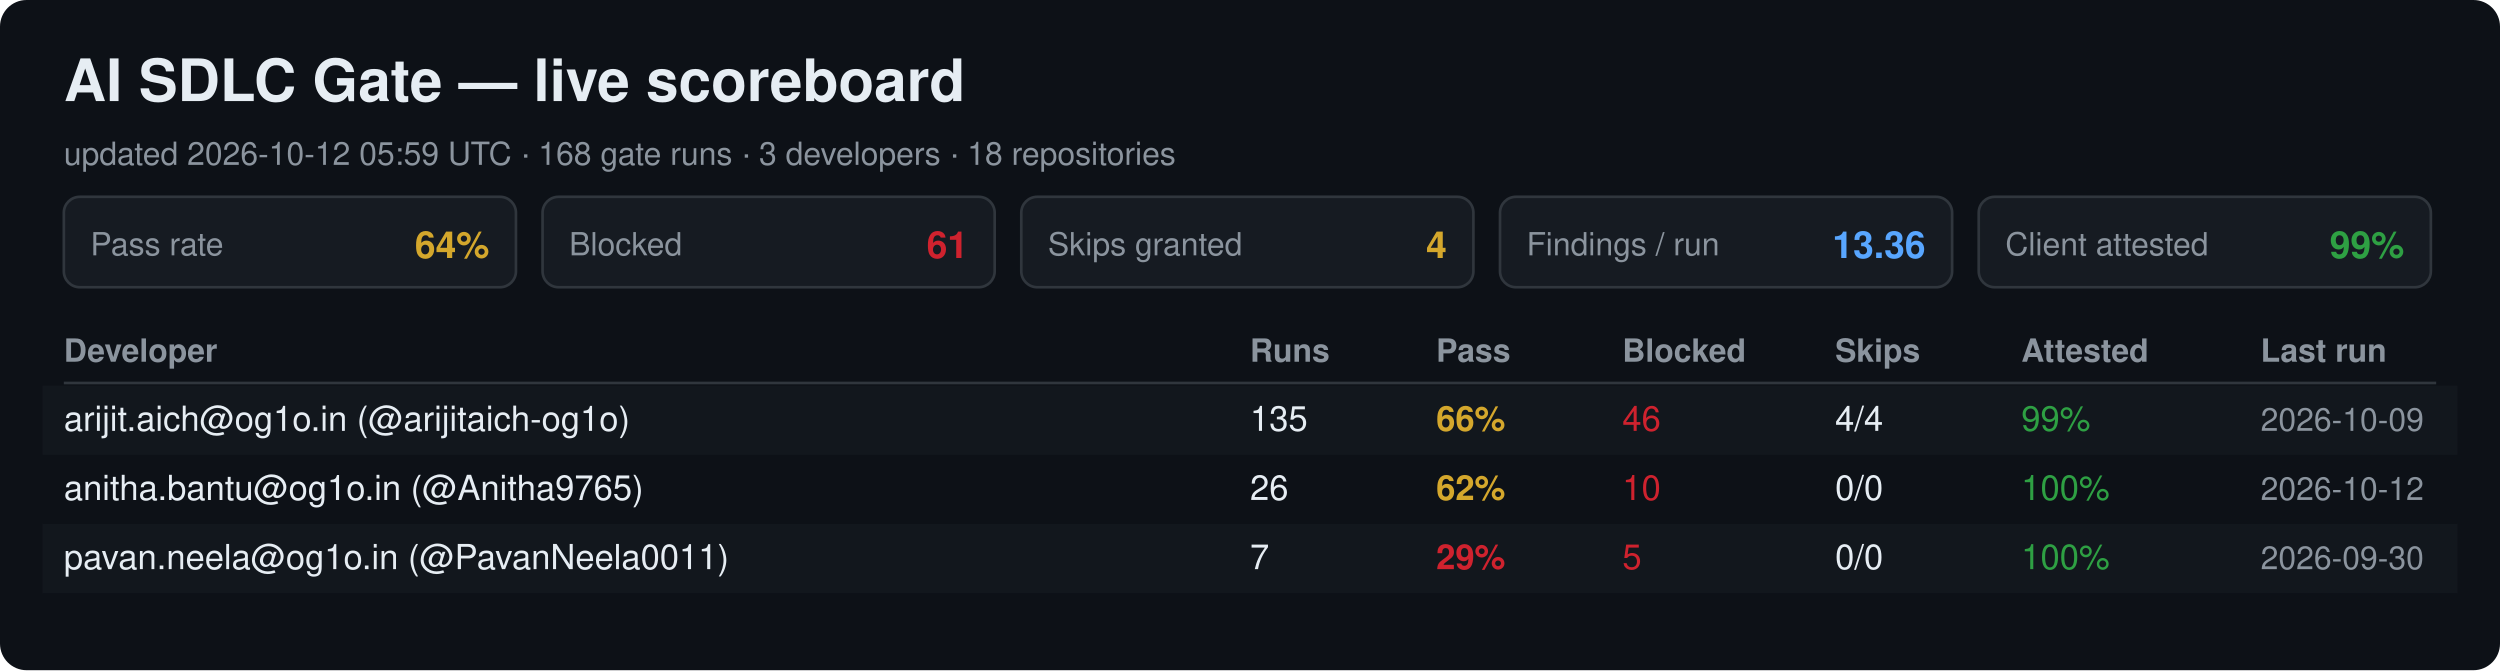
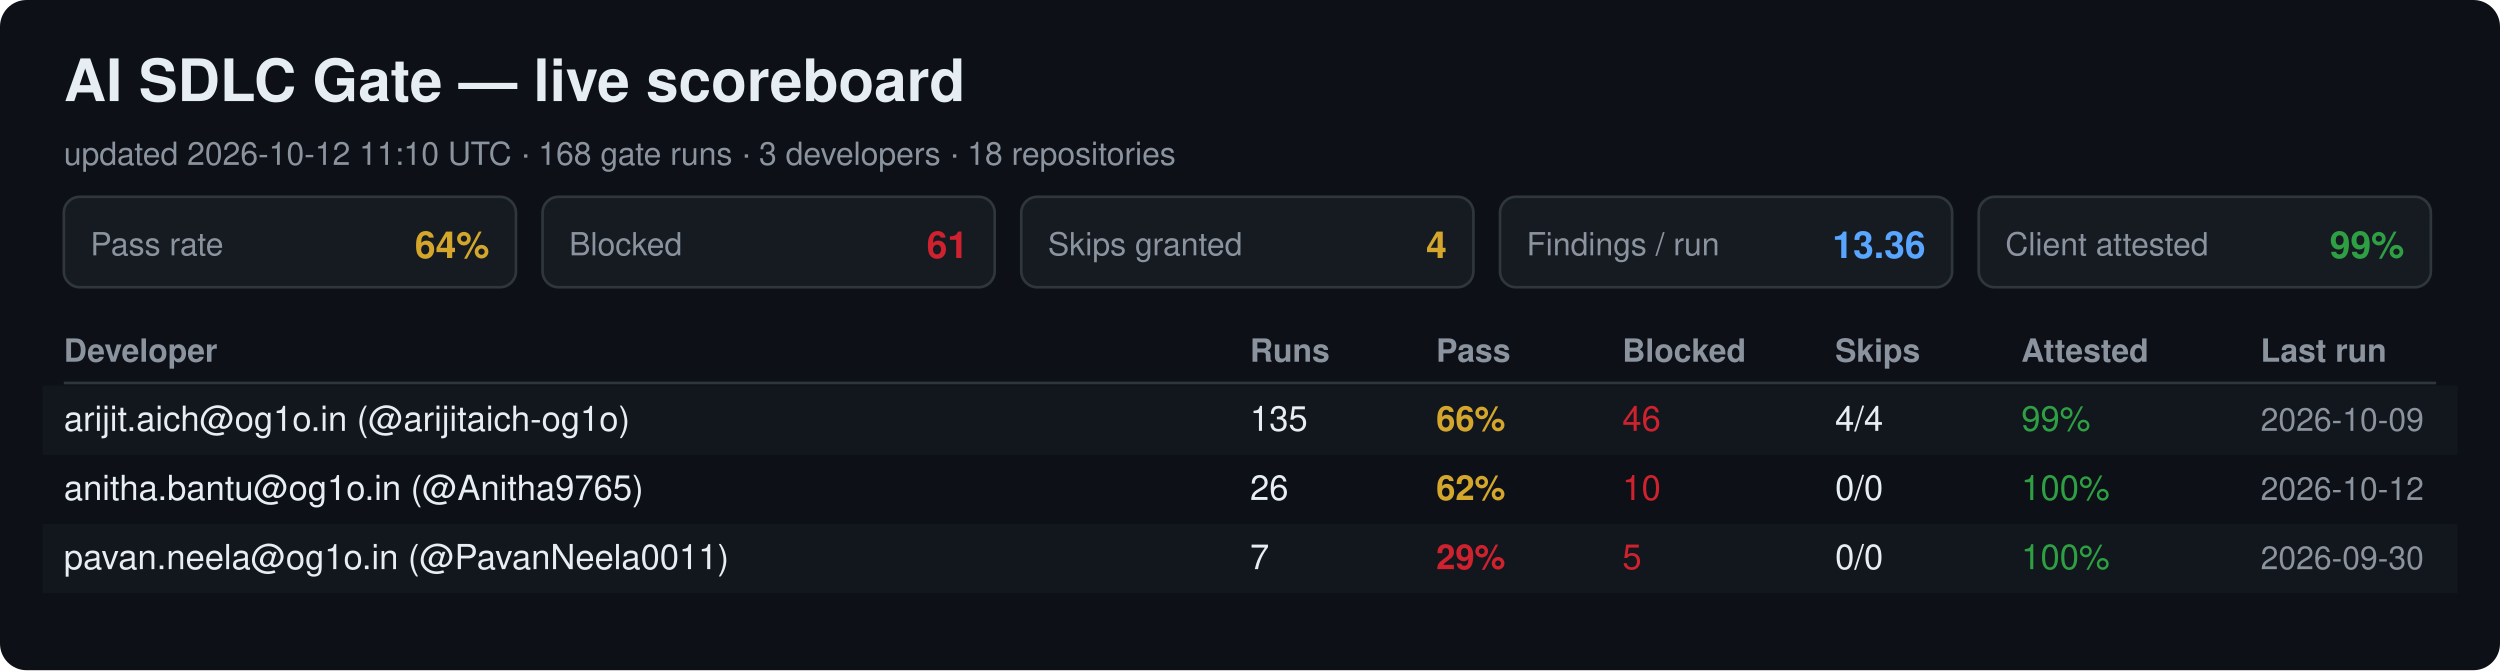
<svg xmlns="http://www.w3.org/2000/svg" width="940" height="252" viewBox="0 0 940 252" font-family="Segoe UI, Helvetica, Arial, sans-serif">
  <rect width="940" height="252" rx="10" fill="#0d1117" />
  <text x="24" y="38" font-size="22" font-weight="700" fill="#e6edf3">AI SDLC Gate — live scoreboard</text>
-   <text x="24" y="62" font-size="12" fill="#8b949e">updated 2026-10-12 05:59 UTC · 168 gate runs · 3 developers · 18 repositories</text>
+   <text x="24" y="62" font-size="12" fill="#8b949e">updated 2026-10-12 11:10 UTC · 168 gate runs · 3 developers · 18 repositories</text>
  <rect x="24" y="74" width="170" height="34" rx="6" fill="#161b22" stroke="#30363d" />
  <text x="34" y="96" font-size="12" fill="#8b949e">Pass rate</text>
  <text x="184" y="97" font-size="14" font-weight="700" fill="#d4a72c" text-anchor="end">64%</text>
  <rect x="204" y="74" width="170" height="34" rx="6" fill="#161b22" stroke="#30363d" />
  <text x="214" y="96" font-size="12" fill="#8b949e">Blocked</text>
  <text x="364" y="97" font-size="14" font-weight="700" fill="#cf222e" text-anchor="end">61</text>
  <rect x="384" y="74" width="170" height="34" rx="6" fill="#161b22" stroke="#30363d" />
  <text x="394" y="96" font-size="12" fill="#8b949e">Skips granted</text>
  <text x="544" y="97" font-size="14" font-weight="700" fill="#d4a72c" text-anchor="end">4</text>
  <rect x="564" y="74" width="170" height="34" rx="6" fill="#161b22" stroke="#30363d" />
  <text x="574" y="96" font-size="12" fill="#8b949e">Findings / run</text>
  <text x="724" y="97" font-size="14" font-weight="700" fill="#58a6ff" text-anchor="end">13.36</text>
  <rect x="744" y="74" width="170" height="34" rx="6" fill="#161b22" stroke="#30363d" />
  <text x="754" y="96" font-size="12" fill="#8b949e">Client attested</text>
  <text x="904" y="97" font-size="14" font-weight="700" fill="#2ea043" text-anchor="end">99%</text>
  <text x="24" y="136" font-size="12" font-weight="700" fill="#8b949e">Developer</text>
  <text x="470" y="136" font-size="12" font-weight="700" fill="#8b949e">Runs</text>
  <text x="540" y="136" font-size="12" font-weight="700" fill="#8b949e">Pass</text>
  <text x="610" y="136" font-size="12" font-weight="700" fill="#8b949e">Blocked</text>
  <text x="690" y="136" font-size="12" font-weight="700" fill="#8b949e">Skips</text>
  <text x="760" y="136" font-size="12" font-weight="700" fill="#8b949e">Attested</text>
  <text x="850" y="136" font-size="12" font-weight="700" fill="#8b949e">Last run</text>
  <line x1="24" y1="144" x2="916" y2="144" stroke="#30363d" />
  <rect x="16" y="145" width="908" height="26" fill="#161b22" opacity="0.6" />
  <text x="24" y="162" font-size="13" fill="#e6edf3">arijit.aich@og1o.in (@arijitaich-og1o)</text>
  <text x="470" y="162" font-size="13" fill="#e6edf3">135</text>
  <text x="540" y="162" font-size="13" font-weight="700" fill="#d4a72c">66%</text>
  <text x="610" y="162" font-size="13" fill="#cf222e">46</text>
  <text x="690" y="162" font-size="13" fill="#e6edf3">4/4</text>
  <text x="760" y="162" font-size="13" fill="#2ea043">99%</text>
  <text x="850" y="162" font-size="12" fill="#8b949e">2026-10-09</text>
  <text x="24" y="188" font-size="13" fill="#e6edf3">anitha.bantu@og1o.in (@Anitha9765)</text>
  <text x="470" y="188" font-size="13" fill="#e6edf3">26</text>
  <text x="540" y="188" font-size="13" font-weight="700" fill="#d4a72c">62%</text>
  <text x="610" y="188" font-size="13" fill="#cf222e">10</text>
  <text x="690" y="188" font-size="13" fill="#e6edf3">0/0</text>
  <text x="760" y="188" font-size="13" fill="#2ea043">100%</text>
  <text x="850" y="188" font-size="12" fill="#8b949e">2026-10-12</text>
  <rect x="16" y="197" width="908" height="26" fill="#161b22" opacity="0.6" />
  <text x="24" y="214" font-size="13" fill="#e6edf3">pavan.neela@og1o.in (@PavanNeela0011)</text>
  <text x="470" y="214" font-size="13" fill="#e6edf3">7</text>
  <text x="540" y="214" font-size="13" font-weight="700" fill="#cf222e">29%</text>
  <text x="610" y="214" font-size="13" fill="#cf222e">5</text>
  <text x="690" y="214" font-size="13" fill="#e6edf3">0/0</text>
  <text x="760" y="214" font-size="13" fill="#2ea043">100%</text>
  <text x="850" y="214" font-size="12" fill="#8b949e">2026-09-30</text>
</svg>
